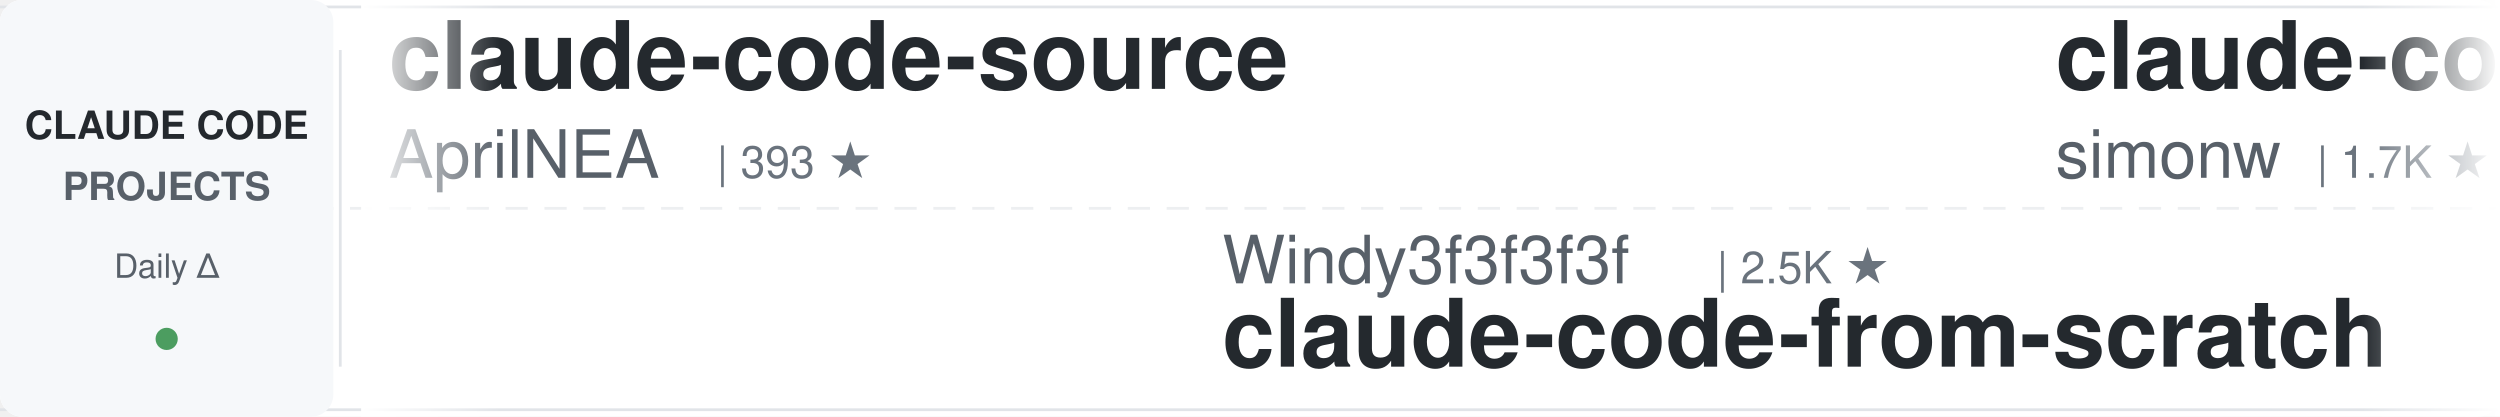
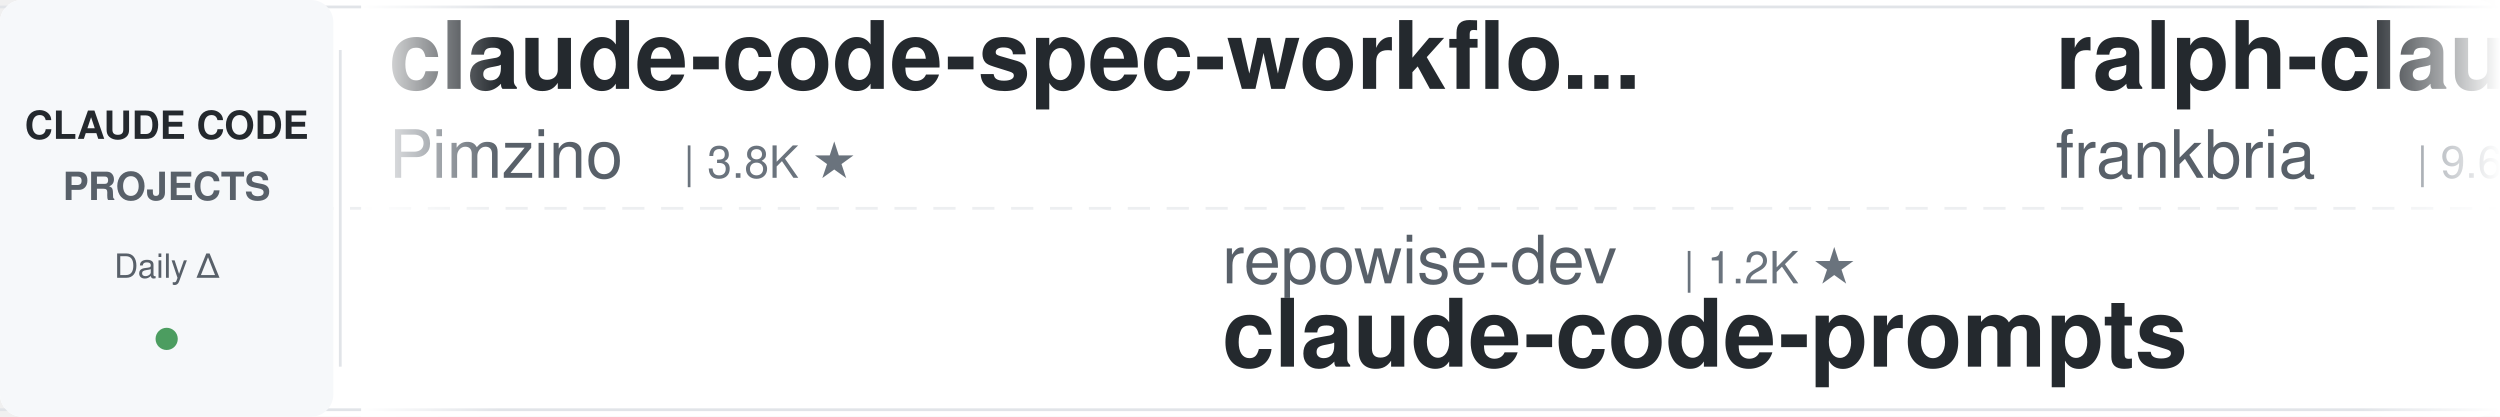
<svg xmlns="http://www.w3.org/2000/svg" width="900" height="150">
  <defs>
    <linearGradient id="leftFade" x1="0%" y1="0%" x2="100%" y2="0%">
      <stop offset="0%" style="stop-color:#ffffff;stop-opacity:1" />
      <stop offset="100%" style="stop-color:#ffffff;stop-opacity:0" />
    </linearGradient>
    <linearGradient id="rightFade" x1="0%" y1="0%" x2="100%" y2="0%">
      <stop offset="0%" style="stop-color:#ffffff;stop-opacity:0" />
      <stop offset="100%" style="stop-color:#ffffff;stop-opacity:1" />
    </linearGradient>
  </defs>
  <rect width="900" height="150" fill="#ffffff" rx="8" />
  <rect x="0" y="2" width="900" height="1" fill="#e1e4e8" />
  <rect x="0" y="147" width="900" height="1" fill="#e1e4e8" />
  <line x1="0" y1="75" x2="900" y2="75" stroke="#e1e4e8" stroke-width="1" stroke-dasharray="8 6" opacity="0.6" />
  <rect x="0" y="0" width="120" height="150" fill="#f6f8fa" rx="8" />
  <text x="60" y="50" font-family="-apple-system, BlinkMacSystemFont, 'Segoe UI', Helvetica, Arial, sans-serif" font-size="14" font-weight="600" fill="#24292e" text-anchor="middle">CLAUDE CODE</text>
  <text x="60" y="72" font-family="-apple-system, BlinkMacSystemFont, 'Segoe UI', Helvetica, Arial, sans-serif" font-size="14" font-weight="600" fill="#586069" text-anchor="middle">PROJECTS</text>
  <text x="60" y="100" font-family="-apple-system, BlinkMacSystemFont, 'Segoe UI', Helvetica, Arial, sans-serif" font-size="12" font-weight="500" fill="#586069" text-anchor="middle">Daily Δ</text>
  <circle cx="60" cy="122" r="4" fill="#22863a" opacity="0.8" />
  <rect x="122" y="18" width="1" height="114" fill="#e1e4e8" />
  <clipPath id="tickerClip">
    <rect x="130" y="0" width="770" height="150" />
  </clipPath>
  <g clip-path="url(#tickerClip)">
    <g id="tickerItems">
      <animateTransform attributeName="transform" attributeType="XML" type="translate" from="0 0" to="-3000 0" dur="54s" repeatCount="indefinite" />
      <g transform="translate(0, 0)">
+         <text x="140" y="32" font-family="-apple-system, BlinkMacSystemFont, 'Segoe UI', Helvetica, Arial, sans-serif" font-size="34" font-weight="600" fill="#24292e">claude-code-spec-workflo...</text>
+         <text x="140" y="64" font-family="-apple-system, BlinkMacSystemFont, 'Segoe UI', Helvetica, Arial, sans-serif" font-size="24" font-weight="400" fill="#586069">Pimzino</text>
+         <text x="246" y="64" font-family="-apple-system, BlinkMacSystemFont, 'Segoe UI', Helvetica, Arial, sans-serif" font-size="16" font-weight="500" fill="#6a737d">| 3.8K ★</text>
+       </g>
+       <g transform="translate(300, 0)">
+         <text x="140" y="102" font-family="-apple-system, BlinkMacSystemFont, 'Segoe UI', Helvetica, Arial, sans-serif" font-size="24" font-weight="400" fill="#586069">repowise-dev</text>
+         <text x="306" y="102" font-family="-apple-system, BlinkMacSystemFont, 'Segoe UI', Helvetica, Arial, sans-serif" font-size="16" font-weight="500" fill="#6a737d">| 1.2K ★</text>
+         <text x="140" y="132" font-family="-apple-system, BlinkMacSystemFont, 'Segoe UI', Helvetica, Arial, sans-serif" font-size="34" font-weight="600" fill="#24292e">claude-code-prompts</text>
+       </g>
+       <g transform="translate(600, 0)">
+         <text x="140" y="32" font-family="-apple-system, BlinkMacSystemFont, 'Segoe UI', Helvetica, Arial, sans-serif" font-size="34" font-weight="600" fill="#24292e">ralph-claude-code</text>
+         <text x="140" y="64" font-family="-apple-system, BlinkMacSystemFont, 'Segoe UI', Helvetica, Arial, sans-serif" font-size="24" font-weight="400" fill="#586069">frankbria</text>
+         <text x="270" y="64" font-family="-apple-system, BlinkMacSystemFont, 'Segoe UI', Helvetica, Arial, sans-serif" font-size="16" font-weight="500" fill="#6a737d">| 9.6K ★</text>
+       </g>
+       <g transform="translate(900, 0)">
+         <text x="140" y="102" font-family="-apple-system, BlinkMacSystemFont, 'Segoe UI', Helvetica, Arial, sans-serif" font-size="24" font-weight="400" fill="#586069">ykdojo</text>
+         <text x="234" y="102" font-family="-apple-system, BlinkMacSystemFont, 'Segoe UI', Helvetica, Arial, sans-serif" font-size="16" font-weight="500" fill="#6a737d">| 9.6K ★</text>
+         <text x="140" y="132" font-family="-apple-system, BlinkMacSystemFont, 'Segoe UI', Helvetica, Arial, sans-serif" font-size="34" font-weight="600" fill="#24292e">claude-code-tips</text>
+       </g>
+       <g transform="translate(1200, 0)">
        <text x="140" y="32" font-family="-apple-system, BlinkMacSystemFont, 'Segoe UI', Helvetica, Arial, sans-serif" font-size="34" font-weight="600" fill="#24292e">claude-code-source</text>
        <text x="140" y="64" font-family="-apple-system, BlinkMacSystemFont, 'Segoe UI', Helvetica, Arial, sans-serif" font-size="24" font-weight="400" fill="#586069">AprilNEA</text>
        <text x="258" y="64" font-family="-apple-system, BlinkMacSystemFont, 'Segoe UI', Helvetica, Arial, sans-serif" font-size="16" font-weight="500" fill="#6a737d">| 393 ★</text>
      </g>
-       <g transform="translate(300, 0)">
-         <text x="140" y="102" font-family="-apple-system, BlinkMacSystemFont, 'Segoe UI', Helvetica, Arial, sans-serif" font-size="24" font-weight="400" fill="#586069">Windy3f3f3f3f</text>
-         <text x="318" y="102" font-family="-apple-system, BlinkMacSystemFont, 'Segoe UI', Helvetica, Arial, sans-serif" font-size="16" font-weight="500" fill="#6a737d">| 2.5K ★</text>
-         <text x="140" y="132" font-family="-apple-system, BlinkMacSystemFont, 'Segoe UI', Helvetica, Arial, sans-serif" font-size="34" font-weight="600" fill="#24292e">claude-code-from-scratch</text>
-       </g>
-       <g transform="translate(600, 0)">
-         <text x="140" y="32" font-family="-apple-system, BlinkMacSystemFont, 'Segoe UI', Helvetica, Arial, sans-serif" font-size="34" font-weight="600" fill="#24292e">claude-code-transcripts</text>
-         <text x="140" y="64" font-family="-apple-system, BlinkMacSystemFont, 'Segoe UI', Helvetica, Arial, sans-serif" font-size="24" font-weight="400" fill="#586069">simonw</text>
-         <text x="234" y="64" font-family="-apple-system, BlinkMacSystemFont, 'Segoe UI', Helvetica, Arial, sans-serif" font-size="16" font-weight="500" fill="#6a737d">| 1.7K ★</text>
-       </g>
-       <g transform="translate(900, 0)">
-         <text x="140" y="102" font-family="-apple-system, BlinkMacSystemFont, 'Segoe UI', Helvetica, Arial, sans-serif" font-size="24" font-weight="400" fill="#586069">oboard</text>
-         <text x="234" y="102" font-family="-apple-system, BlinkMacSystemFont, 'Segoe UI', Helvetica, Arial, sans-serif" font-size="16" font-weight="500" fill="#6a737d">| 3.3K ★</text>
-         <text x="140" y="132" font-family="-apple-system, BlinkMacSystemFont, 'Segoe UI', Helvetica, Arial, sans-serif" font-size="34" font-weight="600" fill="#24292e">claude-code-rev</text>
-       </g>
-       <g transform="translate(1200, 0)">
-         <text x="140" y="32" font-family="-apple-system, BlinkMacSystemFont, 'Segoe UI', Helvetica, Arial, sans-serif" font-size="34" font-weight="600" fill="#24292e">Claude-Code-Game-Studios</text>
-         <text x="140" y="64" font-family="-apple-system, BlinkMacSystemFont, 'Segoe UI', Helvetica, Arial, sans-serif" font-size="24" font-weight="400" fill="#586069">Donchitos</text>
-         <text x="270" y="64" font-family="-apple-system, BlinkMacSystemFont, 'Segoe UI', Helvetica, Arial, sans-serif" font-size="16" font-weight="500" fill="#6a737d">| 23.7K ★</text>
-       </g>
      <g transform="translate(1500, 0)">
-         <text x="140" y="102" font-family="-apple-system, BlinkMacSystemFont, 'Segoe UI', Helvetica, Arial, sans-serif" font-size="24" font-weight="400" fill="#586069">VILA-Lab</text>
-         <text x="258" y="102" font-family="-apple-system, BlinkMacSystemFont, 'Segoe UI', Helvetica, Arial, sans-serif" font-size="16" font-weight="500" fill="#6a737d">| 2.0K ★</text>
-         <text x="140" y="132" font-family="-apple-system, BlinkMacSystemFont, 'Segoe UI', Helvetica, Arial, sans-serif" font-size="34" font-weight="600" fill="#24292e">Dive-into-Claude-Code</text>
+         <text x="140" y="102" font-family="-apple-system, BlinkMacSystemFont, 'Segoe UI', Helvetica, Arial, sans-serif" font-size="24" font-weight="400" fill="#586069">musistudio</text>
+         <text x="282" y="102" font-family="-apple-system, BlinkMacSystemFont, 'Segoe UI', Helvetica, Arial, sans-serif" font-size="16" font-weight="500" fill="#6a737d">| 36.5K ★</text>
+         <text x="140" y="132" font-family="-apple-system, BlinkMacSystemFont, 'Segoe UI', Helvetica, Arial, sans-serif" font-size="34" font-weight="600" fill="#24292e">claude-code-router</text>
      </g>
      <g transform="translate(1800, 0)">
-         <text x="140" y="32" font-family="-apple-system, BlinkMacSystemFont, 'Segoe UI', Helvetica, Arial, sans-serif" font-size="34" font-weight="600" fill="#24292e">claude-code-cheat-sheet</text>
-         <text x="140" y="64" font-family="-apple-system, BlinkMacSystemFont, 'Segoe UI', Helvetica, Arial, sans-serif" font-size="24" font-weight="400" fill="#586069">Njengah</text>
-         <text x="246" y="64" font-family="-apple-system, BlinkMacSystemFont, 'Segoe UI', Helvetica, Arial, sans-serif" font-size="16" font-weight="500" fill="#6a737d">| 1.9K ★</text>
+         <text x="140" y="32" font-family="-apple-system, BlinkMacSystemFont, 'Segoe UI', Helvetica, Arial, sans-serif" font-size="34" font-weight="600" fill="#24292e">claude-code-source</text>
+         <text x="140" y="64" font-family="-apple-system, BlinkMacSystemFont, 'Segoe UI', Helvetica, Arial, sans-serif" font-size="24" font-weight="400" fill="#586069">hangsman</text>
+         <text x="258" y="64" font-family="-apple-system, BlinkMacSystemFont, 'Segoe UI', Helvetica, Arial, sans-serif" font-size="16" font-weight="500" fill="#6a737d">| 791 ★</text>
      </g>
      <g transform="translate(2100, 0)">
-         <text x="140" y="102" font-family="-apple-system, BlinkMacSystemFont, 'Segoe UI', Helvetica, Arial, sans-serif" font-size="24" font-weight="400" fill="#586069">fuergaosi233</text>
-         <text x="306" y="102" font-family="-apple-system, BlinkMacSystemFont, 'Segoe UI', Helvetica, Arial, sans-serif" font-size="16" font-weight="500" fill="#6a737d">| 2.8K ★</text>
-         <text x="140" y="132" font-family="-apple-system, BlinkMacSystemFont, 'Segoe UI', Helvetica, Arial, sans-serif" font-size="34" font-weight="600" fill="#24292e">claude-code-proxy</text>
+         <text x="140" y="102" font-family="-apple-system, BlinkMacSystemFont, 'Segoe UI', Helvetica, Arial, sans-serif" font-size="24" font-weight="400" fill="#586069">LING71671</text>
+         <text x="270" y="102" font-family="-apple-system, BlinkMacSystemFont, 'Segoe UI', Helvetica, Arial, sans-serif" font-size="16" font-weight="500" fill="#6a737d">| 934 ★</text>
+         <text x="140" y="132" font-family="-apple-system, BlinkMacSystemFont, 'Segoe UI', Helvetica, Arial, sans-serif" font-size="34" font-weight="600" fill="#24292e">Open-ClaudeCode</text>
      </g>
      <g transform="translate(2400, 0)">
-         <text x="140" y="32" font-family="-apple-system, BlinkMacSystemFont, 'Segoe UI', Helvetica, Arial, sans-serif" font-size="34" font-weight="600" fill="#24292e">claude-code-harness</text>
-         <text x="140" y="64" font-family="-apple-system, BlinkMacSystemFont, 'Segoe UI', Helvetica, Arial, sans-serif" font-size="24" font-weight="400" fill="#586069">Chachamaru127</text>
-         <text x="318" y="64" font-family="-apple-system, BlinkMacSystemFont, 'Segoe UI', Helvetica, Arial, sans-serif" font-size="16" font-weight="500" fill="#6a737d">| 3.0K ★</text>
+         <text x="140" y="32" font-family="-apple-system, BlinkMacSystemFont, 'Segoe UI', Helvetica, Arial, sans-serif" font-size="34" font-weight="600" fill="#24292e">claude-code-source-build</text>
+         <text x="140" y="64" font-family="-apple-system, BlinkMacSystemFont, 'Segoe UI', Helvetica, Arial, sans-serif" font-size="24" font-weight="400" fill="#586069">andrew-kramer-inno</text>
+         <text x="378" y="64" font-family="-apple-system, BlinkMacSystemFont, 'Segoe UI', Helvetica, Arial, sans-serif" font-size="16" font-weight="500" fill="#6a737d">| 593 ★</text>
      </g>
      <g transform="translate(2700, 0)">
-         <text x="140" y="102" font-family="-apple-system, BlinkMacSystemFont, 'Segoe UI', Helvetica, Arial, sans-serif" font-size="24" font-weight="400" fill="#586069">Maciek-roboblog</text>
-         <text x="342" y="102" font-family="-apple-system, BlinkMacSystemFont, 'Segoe UI', Helvetica, Arial, sans-serif" font-size="16" font-weight="500" fill="#6a737d">| 8.6K ★</text>
-         <text x="140" y="132" font-family="-apple-system, BlinkMacSystemFont, 'Segoe UI', Helvetica, Arial, sans-serif" font-size="34" font-weight="600" fill="#24292e">Claude-Code-Usage-Monito...</text>
+         <text x="140" y="102" font-family="-apple-system, BlinkMacSystemFont, 'Segoe UI', Helvetica, Arial, sans-serif" font-size="24" font-weight="400" fill="#586069">disler</text>
+         <text x="234" y="102" font-family="-apple-system, BlinkMacSystemFont, 'Segoe UI', Helvetica, Arial, sans-serif" font-size="16" font-weight="500" fill="#6a737d">| 3.9K ★</text>
+         <text x="140" y="132" font-family="-apple-system, BlinkMacSystemFont, 'Segoe UI', Helvetica, Arial, sans-serif" font-size="34" font-weight="600" fill="#24292e">claude-code-hooks-master...</text>
      </g>
      <g transform="translate(3000, 0)">
-         <text x="140" y="32" font-family="-apple-system, BlinkMacSystemFont, 'Segoe UI', Helvetica, Arial, sans-serif" font-size="34" font-weight="600" fill="#24292e">claude-code-source</text>
-         <text x="140" y="64" font-family="-apple-system, BlinkMacSystemFont, 'Segoe UI', Helvetica, Arial, sans-serif" font-size="24" font-weight="400" fill="#586069">AprilNEA</text>
-         <text x="258" y="64" font-family="-apple-system, BlinkMacSystemFont, 'Segoe UI', Helvetica, Arial, sans-serif" font-size="16" font-weight="500" fill="#6a737d">| 393 ★</text>
+         <text x="140" y="32" font-family="-apple-system, BlinkMacSystemFont, 'Segoe UI', Helvetica, Arial, sans-serif" font-size="34" font-weight="600" fill="#24292e">claude-code-spec-workflo...</text>
+         <text x="140" y="64" font-family="-apple-system, BlinkMacSystemFont, 'Segoe UI', Helvetica, Arial, sans-serif" font-size="24" font-weight="400" fill="#586069">Pimzino</text>
+         <text x="246" y="64" font-family="-apple-system, BlinkMacSystemFont, 'Segoe UI', Helvetica, Arial, sans-serif" font-size="16" font-weight="500" fill="#6a737d">| 3.8K ★</text>
      </g>
      <g transform="translate(3300, 0)">
-         <text x="140" y="102" font-family="-apple-system, BlinkMacSystemFont, 'Segoe UI', Helvetica, Arial, sans-serif" font-size="24" font-weight="400" fill="#586069">Windy3f3f3f3f</text>
-         <text x="318" y="102" font-family="-apple-system, BlinkMacSystemFont, 'Segoe UI', Helvetica, Arial, sans-serif" font-size="16" font-weight="500" fill="#6a737d">| 2.5K ★</text>
-         <text x="140" y="132" font-family="-apple-system, BlinkMacSystemFont, 'Segoe UI', Helvetica, Arial, sans-serif" font-size="34" font-weight="600" fill="#24292e">claude-code-from-scratch</text>
+         <text x="140" y="102" font-family="-apple-system, BlinkMacSystemFont, 'Segoe UI', Helvetica, Arial, sans-serif" font-size="24" font-weight="400" fill="#586069">repowise-dev</text>
+         <text x="306" y="102" font-family="-apple-system, BlinkMacSystemFont, 'Segoe UI', Helvetica, Arial, sans-serif" font-size="16" font-weight="500" fill="#6a737d">| 1.2K ★</text>
+         <text x="140" y="132" font-family="-apple-system, BlinkMacSystemFont, 'Segoe UI', Helvetica, Arial, sans-serif" font-size="34" font-weight="600" fill="#24292e">claude-code-prompts</text>
      </g>
      <g transform="translate(3600, 0)">
-         <text x="140" y="32" font-family="-apple-system, BlinkMacSystemFont, 'Segoe UI', Helvetica, Arial, sans-serif" font-size="34" font-weight="600" fill="#24292e">claude-code-transcripts</text>
-         <text x="140" y="64" font-family="-apple-system, BlinkMacSystemFont, 'Segoe UI', Helvetica, Arial, sans-serif" font-size="24" font-weight="400" fill="#586069">simonw</text>
-         <text x="234" y="64" font-family="-apple-system, BlinkMacSystemFont, 'Segoe UI', Helvetica, Arial, sans-serif" font-size="16" font-weight="500" fill="#6a737d">| 1.7K ★</text>
+         <text x="140" y="32" font-family="-apple-system, BlinkMacSystemFont, 'Segoe UI', Helvetica, Arial, sans-serif" font-size="34" font-weight="600" fill="#24292e">ralph-claude-code</text>
+         <text x="140" y="64" font-family="-apple-system, BlinkMacSystemFont, 'Segoe UI', Helvetica, Arial, sans-serif" font-size="24" font-weight="400" fill="#586069">frankbria</text>
+         <text x="270" y="64" font-family="-apple-system, BlinkMacSystemFont, 'Segoe UI', Helvetica, Arial, sans-serif" font-size="16" font-weight="500" fill="#6a737d">| 9.6K ★</text>
      </g>
      <g transform="translate(3900, 0)">
-         <text x="140" y="102" font-family="-apple-system, BlinkMacSystemFont, 'Segoe UI', Helvetica, Arial, sans-serif" font-size="24" font-weight="400" fill="#586069">oboard</text>
-         <text x="234" y="102" font-family="-apple-system, BlinkMacSystemFont, 'Segoe UI', Helvetica, Arial, sans-serif" font-size="16" font-weight="500" fill="#6a737d">| 3.3K ★</text>
-         <text x="140" y="132" font-family="-apple-system, BlinkMacSystemFont, 'Segoe UI', Helvetica, Arial, sans-serif" font-size="34" font-weight="600" fill="#24292e">claude-code-rev</text>
+         <text x="140" y="102" font-family="-apple-system, BlinkMacSystemFont, 'Segoe UI', Helvetica, Arial, sans-serif" font-size="24" font-weight="400" fill="#586069">ykdojo</text>
+         <text x="234" y="102" font-family="-apple-system, BlinkMacSystemFont, 'Segoe UI', Helvetica, Arial, sans-serif" font-size="16" font-weight="500" fill="#6a737d">| 9.6K ★</text>
+         <text x="140" y="132" font-family="-apple-system, BlinkMacSystemFont, 'Segoe UI', Helvetica, Arial, sans-serif" font-size="34" font-weight="600" fill="#24292e">claude-code-tips</text>
      </g>
    </g>
  </g>
  <rect x="130" y="0" width="50" height="150" fill="url(#leftFade)" />
  <rect x="850" y="0" width="50" height="150" fill="url(#rightFade)" />
</svg>
